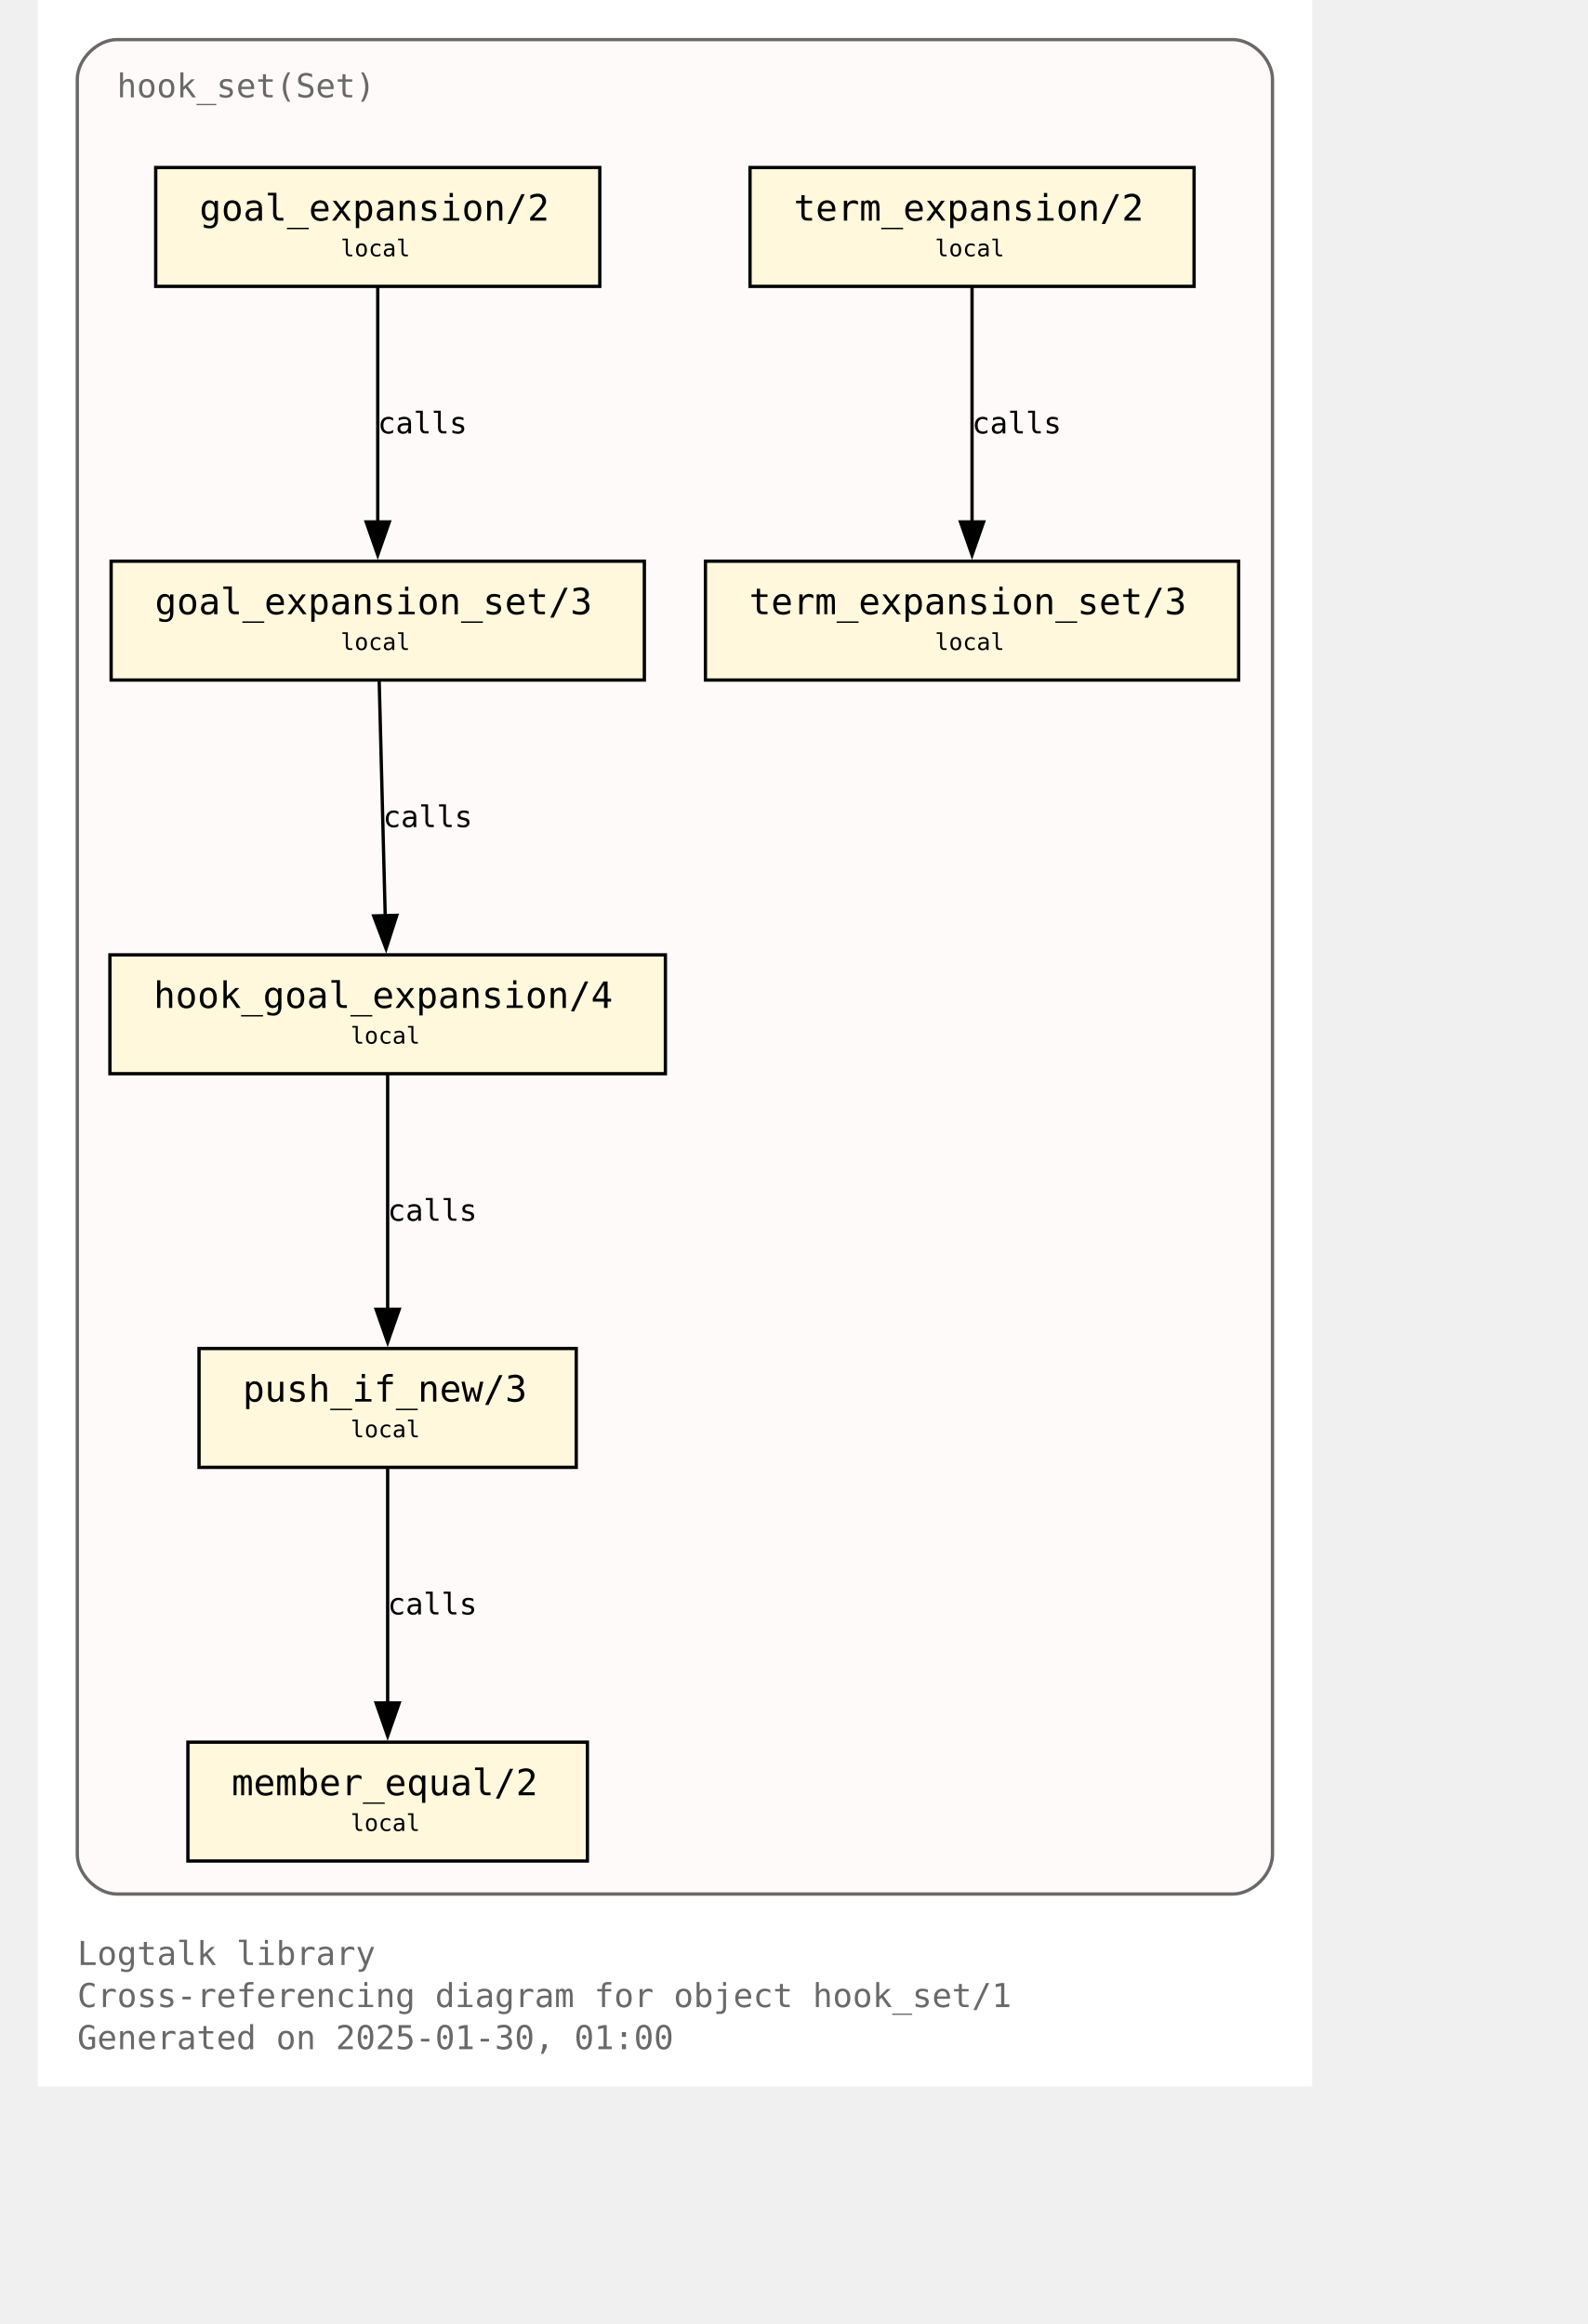
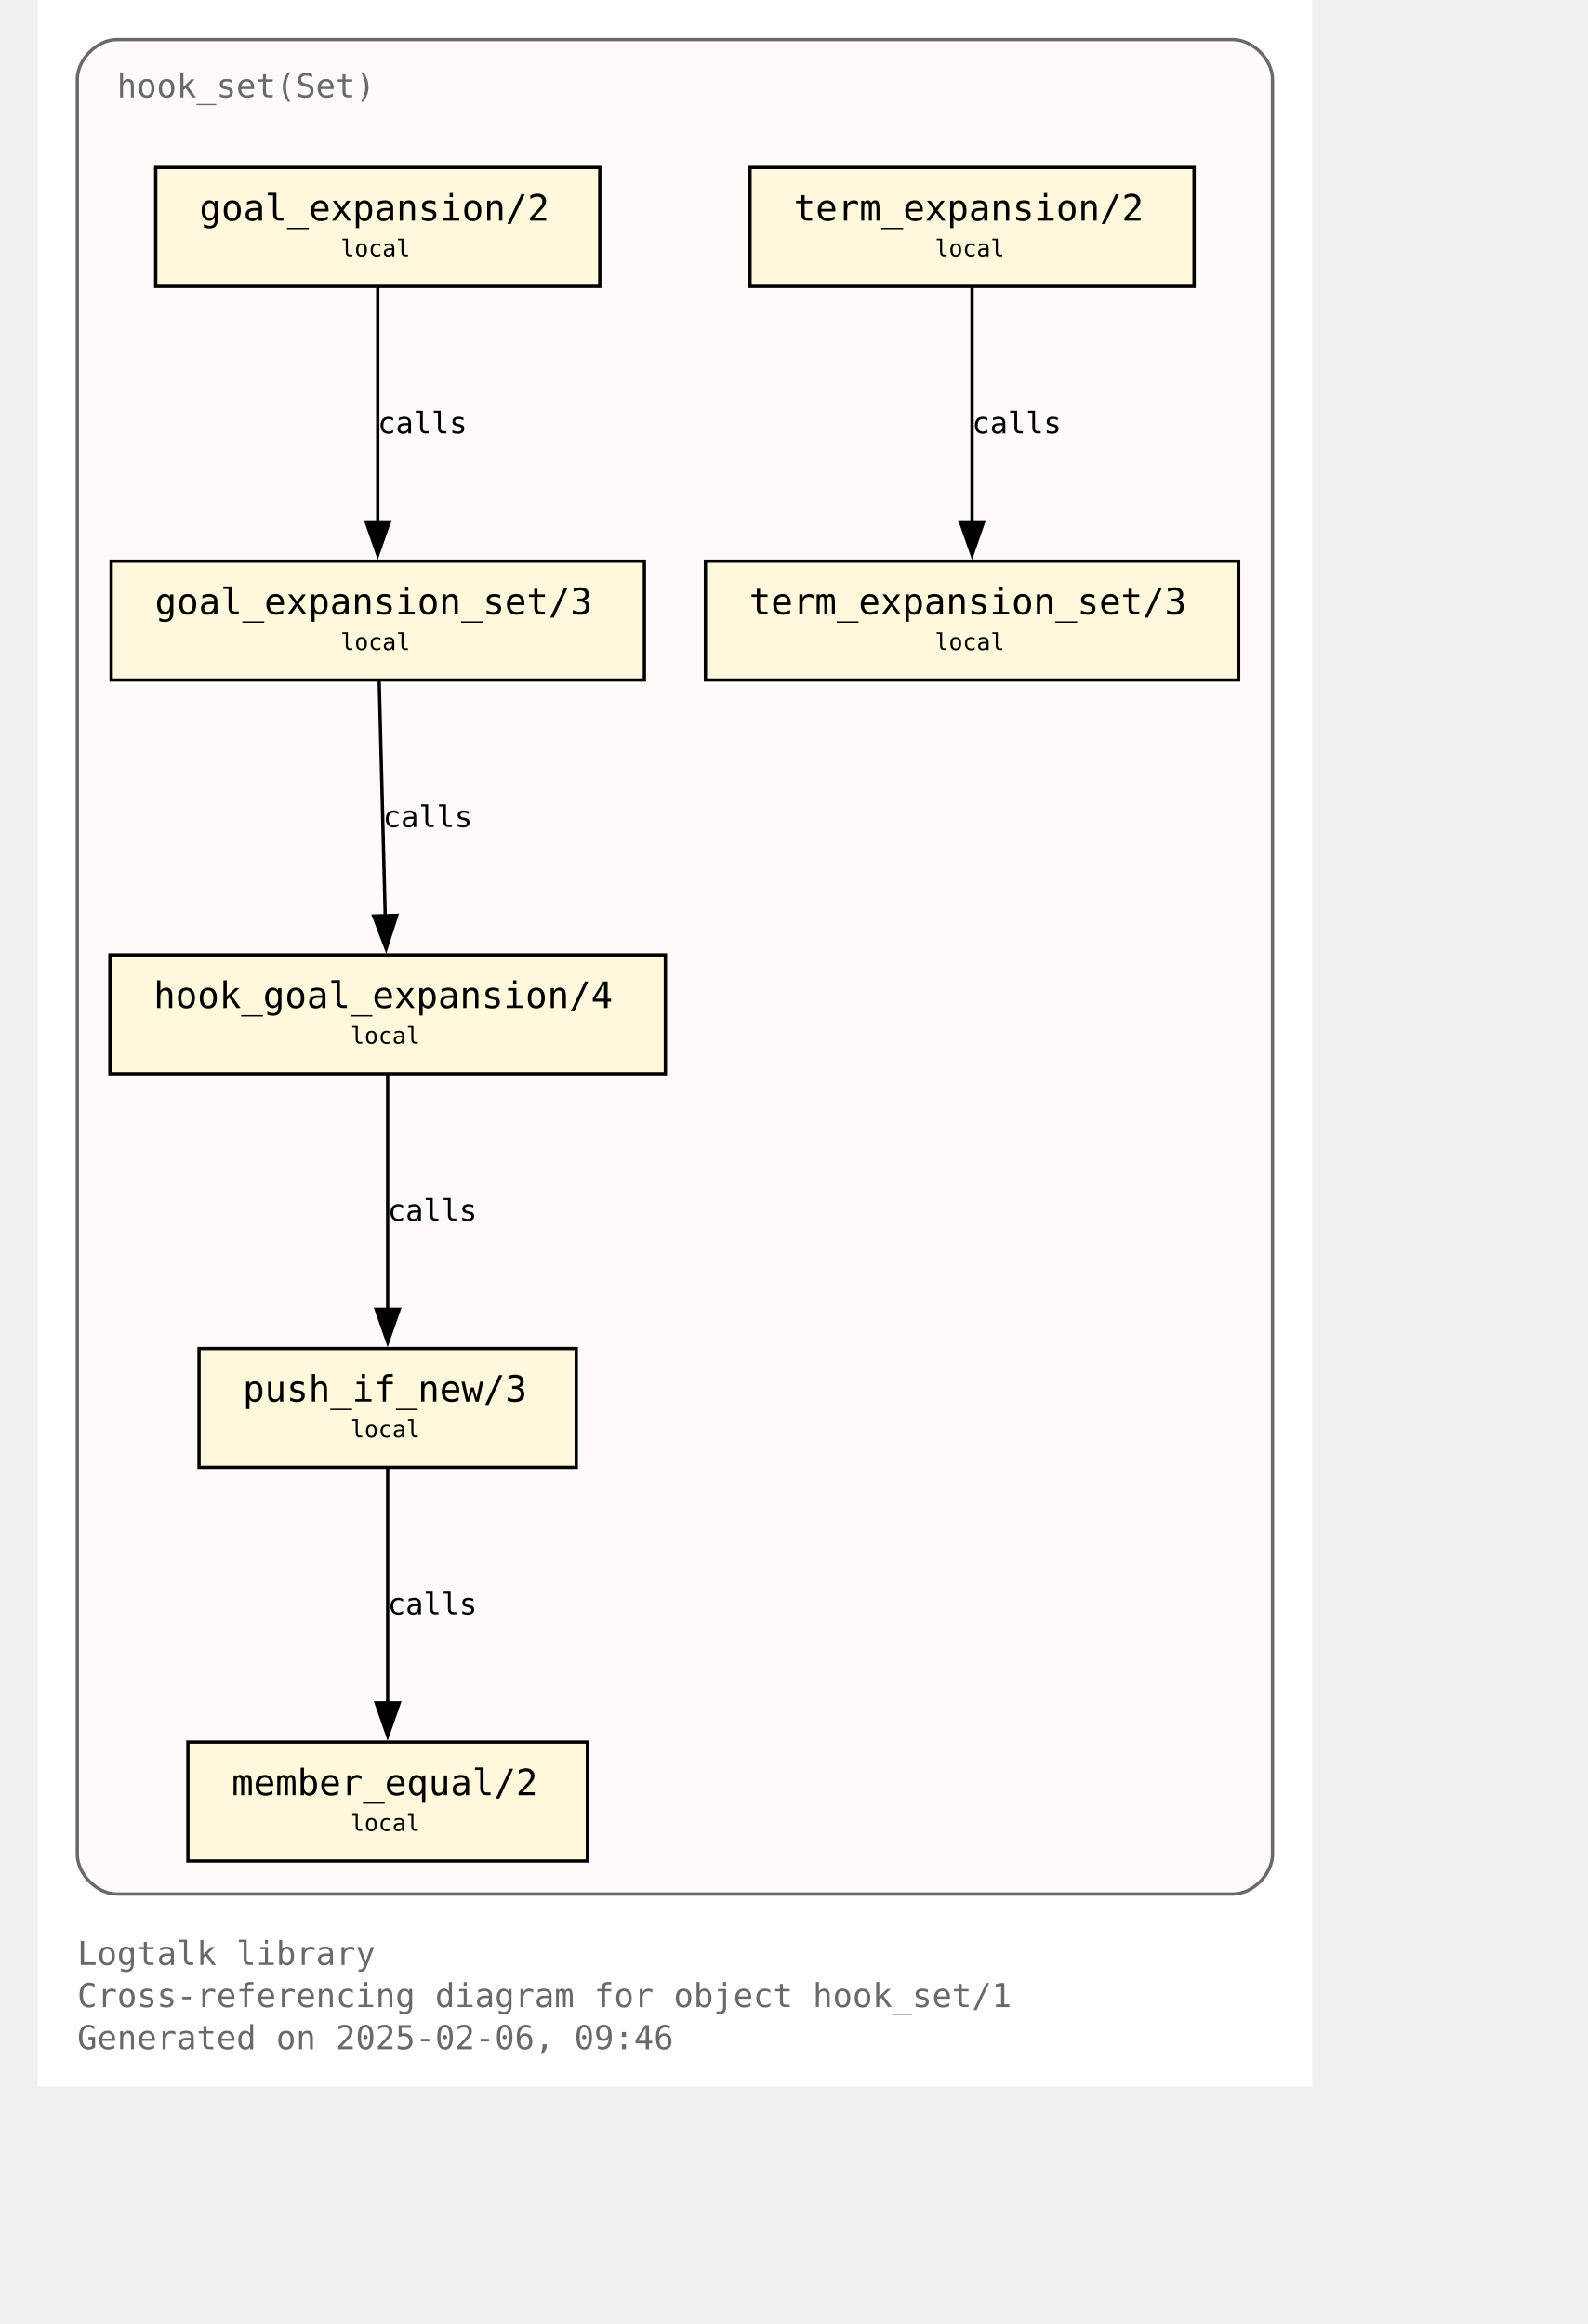
<svg xmlns="http://www.w3.org/2000/svg" xmlns:xlink="http://www.w3.org/1999/xlink" width="530pt" height="776pt" viewBox="72.00 72.00 458.00 704.00">
  <g id="graph0" class="graph" transform="scale(1 1) rotate(0) translate(76 700)">
    <polygon fill="white" stroke="none" points="-4,4 -4,-628 382,-628 382,4 -4,4" />
    <text text-anchor="start" x="8" y="-32.75" font-family="Monospace" font-size="10.00" fill="dimgray">Logtalk library</text>
    <text text-anchor="start" x="8" y="-20" font-family="Monospace" font-size="10.00" fill="dimgray">Cross-referencing diagram for object hook_set/1</text>
-     <text text-anchor="start" x="8" y="-7.25" font-family="Monospace" font-size="10.00" fill="dimgray">Generated on 2025-01-30, 01:00</text>
+     <text text-anchor="start" x="8" y="-7.25" font-family="Monospace" font-size="10.00" fill="dimgray">Generated on 2025-02-06, 09:46</text>
    <g id="clust1" class="cluster">
      <g id="a_clust1">
        <a xlink:title="hook_set(Set)">
          <path fill="snow" stroke="dimgray" d="M20,-54.25C20,-54.25 358,-54.25 358,-54.25 364,-54.25 370,-60.25 370,-66.25 370,-66.25 370,-604 370,-604 370,-610 364,-616 358,-616 358,-616 20,-616 20,-616 14,-616 8,-610 8,-604 8,-604 8,-66.25 8,-66.25 8,-60.25 14,-54.25 20,-54.25" />
          <g id="a_clust1_0">
-             <a xlink:href="https://github.com/LogtalkDotOrg/logtalk3/tree/c993ab36be24fb6d327b62eeee08abbcd9f45803/library/hook_flows/hook_set.lgt" xlink:title="https://github.com/LogtalkDotOrg/logtalk3/tree/c993ab36be24fb6d327b62eeee08abbcd9f45803/library/hook_flows/hook_set.lgt">
+             <a xlink:href="https://github.com/LogtalkDotOrg/logtalk3/tree/ca2b25c1890ab35ba5959426c4be6762f689a1ae/library/hook_flows/hook_set.lgt" xlink:title="https://github.com/LogtalkDotOrg/logtalk3/tree/ca2b25c1890ab35ba5959426c4be6762f689a1ae/library/hook_flows/hook_set.lgt">
              <text text-anchor="start" x="20" y="-598.5" font-family="Monospace" font-size="10.00" fill="dimgray">hook_set(Set)</text>
            </a>
          </g>
        </a>
      </g>
    </g>
    <g id="node1" class="node">
      <g id="a_node1">
-         <a xlink:href="https://github.com/LogtalkDotOrg/logtalk3/tree/c993ab36be24fb6d327b62eeee08abbcd9f45803/library/hook_flows/hook_set.lgt#L52" xlink:title="https://github.com/LogtalkDotOrg/logtalk3/tree/c993ab36be24fb6d327b62eeee08abbcd9f45803/library/hook_flows/hook_set.lgt#L52">
+         <a xlink:href="https://github.com/LogtalkDotOrg/logtalk3/tree/ca2b25c1890ab35ba5959426c4be6762f689a1ae/library/hook_flows/hook_set.lgt#L52" xlink:title="https://github.com/LogtalkDotOrg/logtalk3/tree/ca2b25c1890ab35ba5959426c4be6762f689a1ae/library/hook_flows/hook_set.lgt#L52">
          <polygon fill="cornsilk" stroke="black" points="166.25,-577.25 31.75,-577.25 31.75,-541.25 166.25,-541.25 166.25,-577.25" />
          <text text-anchor="start" x="39.75" y="-561.95" font-family="Monospace" font-size="9.00"> </text>
          <text text-anchor="start" x="45" y="-561.17" font-family="Monospace" font-size="11.00">goal_expansion/2</text>
          <text text-anchor="start" x="153" y="-561.95" font-family="Monospace" font-size="9.00"> </text>
          <text text-anchor="start" x="39.75" y="-549.58" font-family="Monospace" font-size="9.00"> </text>
          <text text-anchor="start" x="87.75" y="-550.35" font-family="Monospace" font-size="7.00">local</text>
          <text text-anchor="start" x="153" y="-549.58" font-family="Monospace" font-size="9.00"> </text>
        </a>
      </g>
    </g>
    <g id="node4" class="node">
      <g id="a_node4">
-         <a xlink:href="https://github.com/LogtalkDotOrg/logtalk3/tree/c993ab36be24fb6d327b62eeee08abbcd9f45803/library/hook_flows/hook_set.lgt#L56" xlink:title="https://github.com/LogtalkDotOrg/logtalk3/tree/c993ab36be24fb6d327b62eeee08abbcd9f45803/library/hook_flows/hook_set.lgt#L56">
+         <a xlink:href="https://github.com/LogtalkDotOrg/logtalk3/tree/ca2b25c1890ab35ba5959426c4be6762f689a1ae/library/hook_flows/hook_set.lgt#L56" xlink:title="https://github.com/LogtalkDotOrg/logtalk3/tree/ca2b25c1890ab35ba5959426c4be6762f689a1ae/library/hook_flows/hook_set.lgt#L56">
          <polygon fill="cornsilk" stroke="black" points="179.75,-458 18.25,-458 18.25,-422 179.75,-422 179.75,-458" />
          <text text-anchor="start" x="26.25" y="-442.7" font-family="Monospace" font-size="9.00"> </text>
          <text text-anchor="start" x="31.5" y="-441.93" font-family="Monospace" font-size="11.00">goal_expansion_set/3</text>
          <text text-anchor="start" x="166.5" y="-442.7" font-family="Monospace" font-size="9.00"> </text>
          <text text-anchor="start" x="26.25" y="-430.32" font-family="Monospace" font-size="9.00"> </text>
          <text text-anchor="start" x="87.75" y="-431.1" font-family="Monospace" font-size="7.00">local</text>
          <text text-anchor="start" x="166.5" y="-430.32" font-family="Monospace" font-size="9.00"> </text>
        </a>
      </g>
    </g>
    <g id="edge2" class="edge">
      <g id="a_edge2">
-         <a xlink:href="https://github.com/LogtalkDotOrg/logtalk3/tree/c993ab36be24fb6d327b62eeee08abbcd9f45803/library/hook_flows/hook_set.lgt#L52" xlink:title="calls">
+         <a xlink:href="https://github.com/LogtalkDotOrg/logtalk3/tree/ca2b25c1890ab35ba5959426c4be6762f689a1ae/library/hook_flows/hook_set.lgt#L52" xlink:title="calls">
          <path fill="none" stroke="black" d="M99,-540.95C99,-522.25 99,-492.12 99,-469.83" />
          <polygon fill="black" stroke="black" points="102.5,-469.89 99,-459.89 95.5,-469.89 102.5,-469.89" />
        </a>
      </g>
      <g id="a_edge2-label">
-         <a xlink:href="https://github.com/LogtalkDotOrg/logtalk3/tree/c993ab36be24fb6d327b62eeee08abbcd9f45803/library/hook_flows/hook_set.lgt#L52" xlink:title="https://github.com/LogtalkDotOrg/logtalk3/tree/c993ab36be24fb6d327b62eeee08abbcd9f45803/library/hook_flows/hook_set.lgt#L52">
+         <a xlink:href="https://github.com/LogtalkDotOrg/logtalk3/tree/ca2b25c1890ab35ba5959426c4be6762f689a1ae/library/hook_flows/hook_set.lgt#L52" xlink:title="https://github.com/LogtalkDotOrg/logtalk3/tree/ca2b25c1890ab35ba5959426c4be6762f689a1ae/library/hook_flows/hook_set.lgt#L52">
          <text text-anchor="start" x="99" y="-496.7" font-family="Monospace" font-size="9.00">calls</text>
        </a>
      </g>
    </g>
    <g id="node2" class="node">
      <g id="a_node2">
-         <a xlink:href="https://github.com/LogtalkDotOrg/logtalk3/tree/c993ab36be24fb6d327b62eeee08abbcd9f45803/library/hook_flows/hook_set.lgt#L40" xlink:title="https://github.com/LogtalkDotOrg/logtalk3/tree/c993ab36be24fb6d327b62eeee08abbcd9f45803/library/hook_flows/hook_set.lgt#L40">
+         <a xlink:href="https://github.com/LogtalkDotOrg/logtalk3/tree/ca2b25c1890ab35ba5959426c4be6762f689a1ae/library/hook_flows/hook_set.lgt#L40" xlink:title="https://github.com/LogtalkDotOrg/logtalk3/tree/ca2b25c1890ab35ba5959426c4be6762f689a1ae/library/hook_flows/hook_set.lgt#L40">
          <polygon fill="cornsilk" stroke="black" points="346.25,-577.25 211.75,-577.25 211.75,-541.25 346.25,-541.25 346.25,-577.25" />
          <text text-anchor="start" x="219.75" y="-561.95" font-family="Monospace" font-size="9.00"> </text>
          <text text-anchor="start" x="225" y="-561.17" font-family="Monospace" font-size="11.00">term_expansion/2</text>
          <text text-anchor="start" x="333" y="-561.95" font-family="Monospace" font-size="9.00"> </text>
          <text text-anchor="start" x="219.75" y="-549.58" font-family="Monospace" font-size="9.00"> </text>
          <text text-anchor="start" x="267.75" y="-550.35" font-family="Monospace" font-size="7.00">local</text>
          <text text-anchor="start" x="333" y="-549.58" font-family="Monospace" font-size="9.00"> </text>
        </a>
      </g>
    </g>
    <g id="node3" class="node">
      <g id="a_node3">
-         <a xlink:href="https://github.com/LogtalkDotOrg/logtalk3/tree/c993ab36be24fb6d327b62eeee08abbcd9f45803/library/hook_flows/hook_set.lgt#L44" xlink:title="https://github.com/LogtalkDotOrg/logtalk3/tree/c993ab36be24fb6d327b62eeee08abbcd9f45803/library/hook_flows/hook_set.lgt#L44">
+         <a xlink:href="https://github.com/LogtalkDotOrg/logtalk3/tree/ca2b25c1890ab35ba5959426c4be6762f689a1ae/library/hook_flows/hook_set.lgt#L44" xlink:title="https://github.com/LogtalkDotOrg/logtalk3/tree/ca2b25c1890ab35ba5959426c4be6762f689a1ae/library/hook_flows/hook_set.lgt#L44">
          <polygon fill="cornsilk" stroke="black" points="359.75,-458 198.25,-458 198.25,-422 359.75,-422 359.75,-458" />
          <text text-anchor="start" x="206.25" y="-442.7" font-family="Monospace" font-size="9.00"> </text>
          <text text-anchor="start" x="211.5" y="-441.93" font-family="Monospace" font-size="11.00">term_expansion_set/3</text>
          <text text-anchor="start" x="346.5" y="-442.7" font-family="Monospace" font-size="9.00"> </text>
          <text text-anchor="start" x="206.25" y="-430.32" font-family="Monospace" font-size="9.00"> </text>
          <text text-anchor="start" x="267.75" y="-431.1" font-family="Monospace" font-size="7.00">local</text>
          <text text-anchor="start" x="346.5" y="-430.32" font-family="Monospace" font-size="9.00"> </text>
        </a>
      </g>
    </g>
    <g id="edge1" class="edge">
      <g id="a_edge1">
-         <a xlink:href="https://github.com/LogtalkDotOrg/logtalk3/tree/c993ab36be24fb6d327b62eeee08abbcd9f45803/library/hook_flows/hook_set.lgt#L40" xlink:title="calls">
+         <a xlink:href="https://github.com/LogtalkDotOrg/logtalk3/tree/ca2b25c1890ab35ba5959426c4be6762f689a1ae/library/hook_flows/hook_set.lgt#L40" xlink:title="calls">
          <path fill="none" stroke="black" d="M279,-540.95C279,-522.25 279,-492.12 279,-469.83" />
          <polygon fill="black" stroke="black" points="282.5,-469.89 279,-459.89 275.5,-469.89 282.5,-469.89" />
        </a>
      </g>
      <g id="a_edge1-label">
-         <a xlink:href="https://github.com/LogtalkDotOrg/logtalk3/tree/c993ab36be24fb6d327b62eeee08abbcd9f45803/library/hook_flows/hook_set.lgt#L40" xlink:title="https://github.com/LogtalkDotOrg/logtalk3/tree/c993ab36be24fb6d327b62eeee08abbcd9f45803/library/hook_flows/hook_set.lgt#L40">
+         <a xlink:href="https://github.com/LogtalkDotOrg/logtalk3/tree/ca2b25c1890ab35ba5959426c4be6762f689a1ae/library/hook_flows/hook_set.lgt#L40" xlink:title="https://github.com/LogtalkDotOrg/logtalk3/tree/ca2b25c1890ab35ba5959426c4be6762f689a1ae/library/hook_flows/hook_set.lgt#L40">
          <text text-anchor="start" x="279" y="-496.7" font-family="Monospace" font-size="9.00">calls</text>
        </a>
      </g>
    </g>
    <g id="node5" class="node">
      <g id="a_node5">
-         <a xlink:href="https://github.com/LogtalkDotOrg/logtalk3/tree/c993ab36be24fb6d327b62eeee08abbcd9f45803/library/hook_flows/hook_set.lgt#L63" xlink:title="https://github.com/LogtalkDotOrg/logtalk3/tree/c993ab36be24fb6d327b62eeee08abbcd9f45803/library/hook_flows/hook_set.lgt#L63">
+         <a xlink:href="https://github.com/LogtalkDotOrg/logtalk3/tree/ca2b25c1890ab35ba5959426c4be6762f689a1ae/library/hook_flows/hook_set.lgt#L63" xlink:title="https://github.com/LogtalkDotOrg/logtalk3/tree/ca2b25c1890ab35ba5959426c4be6762f689a1ae/library/hook_flows/hook_set.lgt#L63">
          <polygon fill="cornsilk" stroke="black" points="186.12,-338.75 17.88,-338.75 17.88,-302.75 186.12,-302.75 186.12,-338.75" />
          <text text-anchor="start" x="25.88" y="-323.45" font-family="Monospace" font-size="9.00"> </text>
          <text text-anchor="start" x="31.12" y="-322.68" font-family="Monospace" font-size="11.00">hook_goal_expansion/4</text>
          <text text-anchor="start" x="172.88" y="-323.45" font-family="Monospace" font-size="9.00"> </text>
          <text text-anchor="start" x="25.88" y="-311.07" font-family="Monospace" font-size="9.00"> </text>
          <text text-anchor="start" x="90.75" y="-311.85" font-family="Monospace" font-size="7.00">local</text>
          <text text-anchor="start" x="172.88" y="-311.07" font-family="Monospace" font-size="9.00"> </text>
        </a>
      </g>
    </g>
    <g id="edge3" class="edge">
      <g id="a_edge3">
-         <a xlink:href="https://github.com/LogtalkDotOrg/logtalk3/tree/c993ab36be24fb6d327b62eeee08abbcd9f45803/library/hook_flows/hook_set.lgt#L56" xlink:title="calls">
+         <a xlink:href="https://github.com/LogtalkDotOrg/logtalk3/tree/ca2b25c1890ab35ba5959426c4be6762f689a1ae/library/hook_flows/hook_set.lgt#L56" xlink:title="calls">
          <path fill="none" stroke="black" d="M99.44,-421.7C99.92,-403 100.69,-372.87 101.26,-350.58" />
          <polygon fill="black" stroke="black" points="104.76,-350.72 101.52,-340.63 97.76,-350.54 104.76,-350.72" />
        </a>
      </g>
      <g id="a_edge3-label">
-         <a xlink:href="https://github.com/LogtalkDotOrg/logtalk3/tree/c993ab36be24fb6d327b62eeee08abbcd9f45803/library/hook_flows/hook_set.lgt#L56" xlink:title="https://github.com/LogtalkDotOrg/logtalk3/tree/c993ab36be24fb6d327b62eeee08abbcd9f45803/library/hook_flows/hook_set.lgt#L56">
+         <a xlink:href="https://github.com/LogtalkDotOrg/logtalk3/tree/ca2b25c1890ab35ba5959426c4be6762f689a1ae/library/hook_flows/hook_set.lgt#L56" xlink:title="https://github.com/LogtalkDotOrg/logtalk3/tree/ca2b25c1890ab35ba5959426c4be6762f689a1ae/library/hook_flows/hook_set.lgt#L56">
          <text text-anchor="start" x="100.59" y="-377.45" font-family="Monospace" font-size="9.00">calls</text>
        </a>
      </g>
    </g>
    <g id="node6" class="node">
      <g id="a_node6">
-         <a xlink:href="https://github.com/LogtalkDotOrg/logtalk3/tree/c993ab36be24fb6d327b62eeee08abbcd9f45803/library/hook_flows/hook_set.lgt#L78" xlink:title="https://github.com/LogtalkDotOrg/logtalk3/tree/c993ab36be24fb6d327b62eeee08abbcd9f45803/library/hook_flows/hook_set.lgt#L78">
+         <a xlink:href="https://github.com/LogtalkDotOrg/logtalk3/tree/ca2b25c1890ab35ba5959426c4be6762f689a1ae/library/hook_flows/hook_set.lgt#L78" xlink:title="https://github.com/LogtalkDotOrg/logtalk3/tree/ca2b25c1890ab35ba5959426c4be6762f689a1ae/library/hook_flows/hook_set.lgt#L78">
          <polygon fill="cornsilk" stroke="black" points="159.12,-219.5 44.87,-219.5 44.87,-183.5 159.12,-183.5 159.12,-219.5" />
          <text text-anchor="start" x="52.88" y="-204.2" font-family="Monospace" font-size="9.00"> </text>
          <text text-anchor="start" x="58.12" y="-203.43" font-family="Monospace" font-size="11.00">push_if_new/3</text>
          <text text-anchor="start" x="145.88" y="-204.2" font-family="Monospace" font-size="9.00"> </text>
          <text text-anchor="start" x="52.88" y="-191.82" font-family="Monospace" font-size="9.00"> </text>
          <text text-anchor="start" x="90.75" y="-192.6" font-family="Monospace" font-size="7.00">local</text>
          <text text-anchor="start" x="145.88" y="-191.82" font-family="Monospace" font-size="9.00"> </text>
        </a>
      </g>
    </g>
    <g id="edge4" class="edge">
      <g id="a_edge4">
-         <a xlink:href="https://github.com/LogtalkDotOrg/logtalk3/tree/c993ab36be24fb6d327b62eeee08abbcd9f45803/library/hook_flows/hook_set.lgt#L63" xlink:title="calls">
+         <a xlink:href="https://github.com/LogtalkDotOrg/logtalk3/tree/ca2b25c1890ab35ba5959426c4be6762f689a1ae/library/hook_flows/hook_set.lgt#L63" xlink:title="calls">
          <path fill="none" stroke="black" d="M102,-302.45C102,-283.75 102,-253.62 102,-231.33" />
          <polygon fill="black" stroke="black" points="105.5,-231.39 102,-221.39 98.5,-231.39 105.5,-231.39" />
        </a>
      </g>
      <g id="a_edge4-label">
-         <a xlink:href="https://github.com/LogtalkDotOrg/logtalk3/tree/c993ab36be24fb6d327b62eeee08abbcd9f45803/library/hook_flows/hook_set.lgt#L63" xlink:title="https://github.com/LogtalkDotOrg/logtalk3/tree/c993ab36be24fb6d327b62eeee08abbcd9f45803/library/hook_flows/hook_set.lgt#L63">
+         <a xlink:href="https://github.com/LogtalkDotOrg/logtalk3/tree/ca2b25c1890ab35ba5959426c4be6762f689a1ae/library/hook_flows/hook_set.lgt#L63" xlink:title="https://github.com/LogtalkDotOrg/logtalk3/tree/ca2b25c1890ab35ba5959426c4be6762f689a1ae/library/hook_flows/hook_set.lgt#L63">
          <text text-anchor="start" x="102" y="-258.2" font-family="Monospace" font-size="9.00">calls</text>
        </a>
      </g>
    </g>
    <g id="node7" class="node">
      <g id="a_node7">
-         <a xlink:href="https://github.com/LogtalkDotOrg/logtalk3/tree/c993ab36be24fb6d327b62eeee08abbcd9f45803/library/hook_flows/hook_set.lgt#L81" xlink:title="https://github.com/LogtalkDotOrg/logtalk3/tree/c993ab36be24fb6d327b62eeee08abbcd9f45803/library/hook_flows/hook_set.lgt#L81">
+         <a xlink:href="https://github.com/LogtalkDotOrg/logtalk3/tree/ca2b25c1890ab35ba5959426c4be6762f689a1ae/library/hook_flows/hook_set.lgt#L81" xlink:title="https://github.com/LogtalkDotOrg/logtalk3/tree/ca2b25c1890ab35ba5959426c4be6762f689a1ae/library/hook_flows/hook_set.lgt#L81">
          <polygon fill="cornsilk" stroke="black" points="162.5,-100.25 41.5,-100.25 41.5,-64.25 162.5,-64.25 162.5,-100.25" />
          <text text-anchor="start" x="49.5" y="-84.95" font-family="Monospace" font-size="9.00"> </text>
          <text text-anchor="start" x="54.75" y="-84.17" font-family="Monospace" font-size="11.00">member_equal/2</text>
          <text text-anchor="start" x="149.25" y="-84.95" font-family="Monospace" font-size="9.00"> </text>
          <text text-anchor="start" x="49.5" y="-72.58" font-family="Monospace" font-size="9.00"> </text>
          <text text-anchor="start" x="90.75" y="-73.35" font-family="Monospace" font-size="7.00">local</text>
          <text text-anchor="start" x="149.25" y="-72.58" font-family="Monospace" font-size="9.00"> </text>
        </a>
      </g>
    </g>
    <g id="edge5" class="edge">
      <g id="a_edge5">
-         <a xlink:href="https://github.com/LogtalkDotOrg/logtalk3/tree/c993ab36be24fb6d327b62eeee08abbcd9f45803/library/hook_flows/hook_set.lgt#L78" xlink:title="calls">
+         <a xlink:href="https://github.com/LogtalkDotOrg/logtalk3/tree/ca2b25c1890ab35ba5959426c4be6762f689a1ae/library/hook_flows/hook_set.lgt#L78" xlink:title="calls">
          <path fill="none" stroke="black" d="M102,-183.2C102,-164.5 102,-134.37 102,-112.08" />
          <polygon fill="black" stroke="black" points="105.5,-112.14 102,-102.14 98.5,-112.14 105.5,-112.14" />
        </a>
      </g>
      <g id="a_edge5-label">
-         <a xlink:href="https://github.com/LogtalkDotOrg/logtalk3/tree/c993ab36be24fb6d327b62eeee08abbcd9f45803/library/hook_flows/hook_set.lgt#L78" xlink:title="https://github.com/LogtalkDotOrg/logtalk3/tree/c993ab36be24fb6d327b62eeee08abbcd9f45803/library/hook_flows/hook_set.lgt#L78">
+         <a xlink:href="https://github.com/LogtalkDotOrg/logtalk3/tree/ca2b25c1890ab35ba5959426c4be6762f689a1ae/library/hook_flows/hook_set.lgt#L78" xlink:title="https://github.com/LogtalkDotOrg/logtalk3/tree/ca2b25c1890ab35ba5959426c4be6762f689a1ae/library/hook_flows/hook_set.lgt#L78">
          <text text-anchor="start" x="102" y="-138.95" font-family="Monospace" font-size="9.00">calls</text>
        </a>
      </g>
    </g>
  </g>
</svg>
